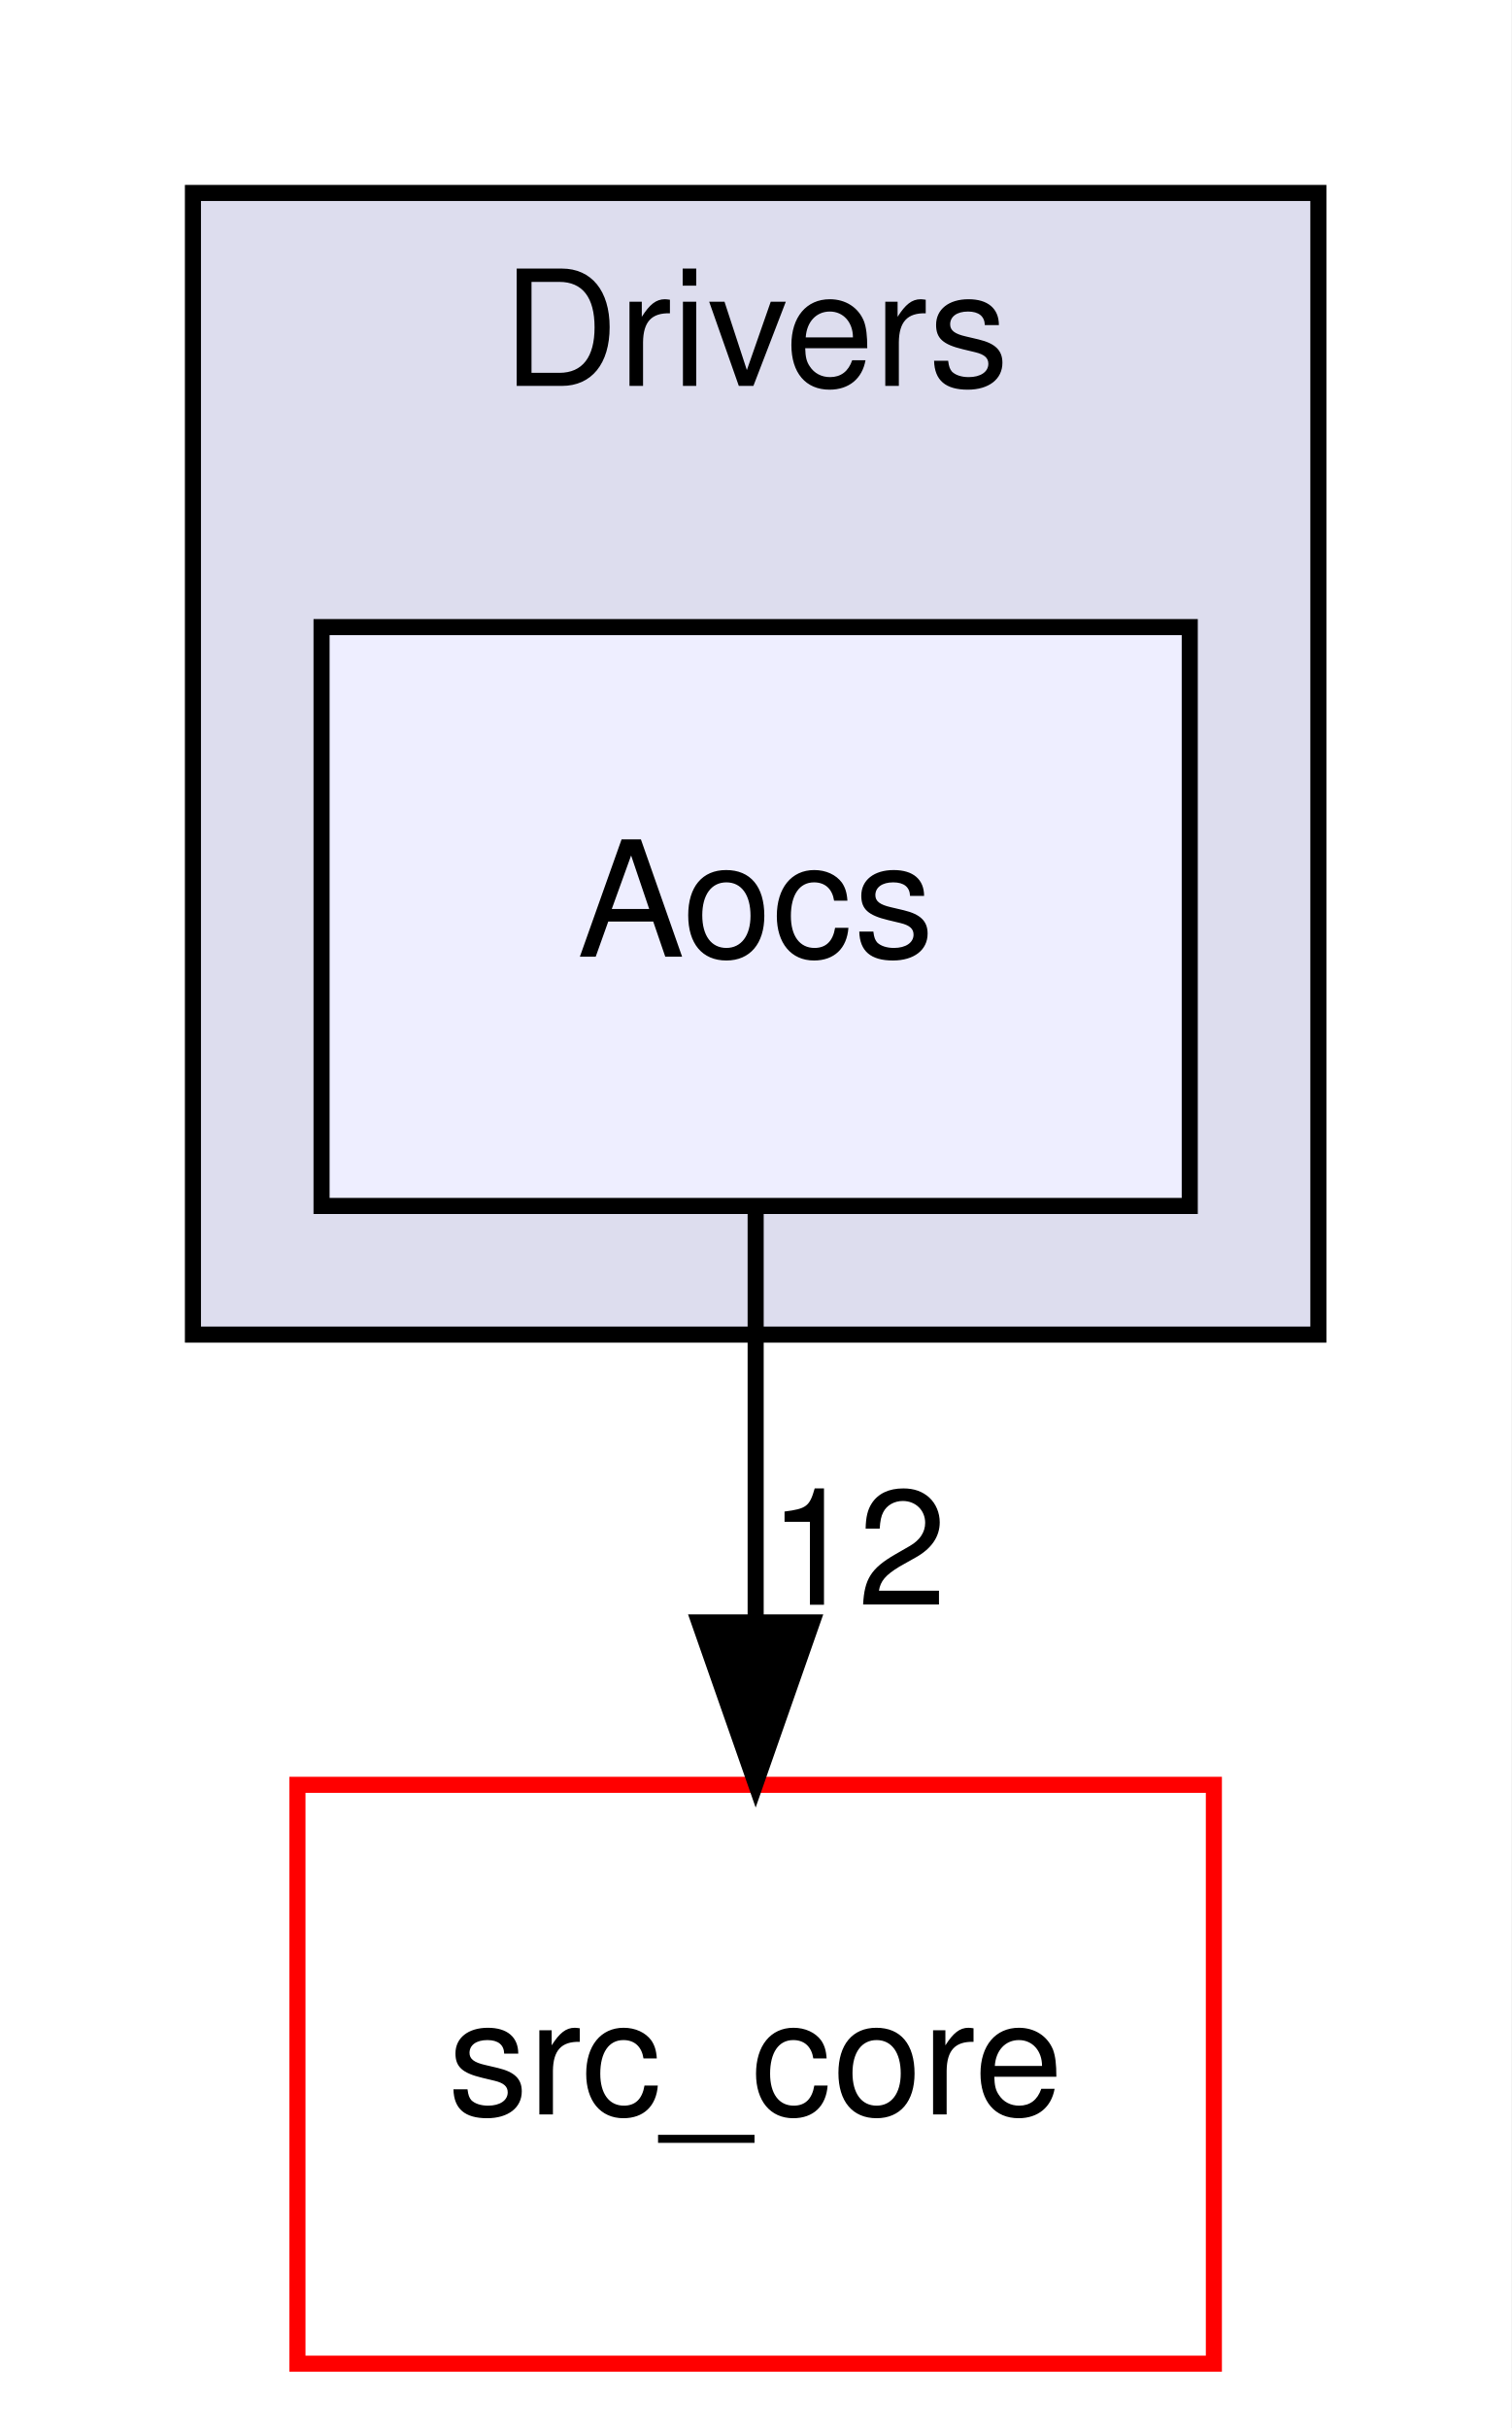
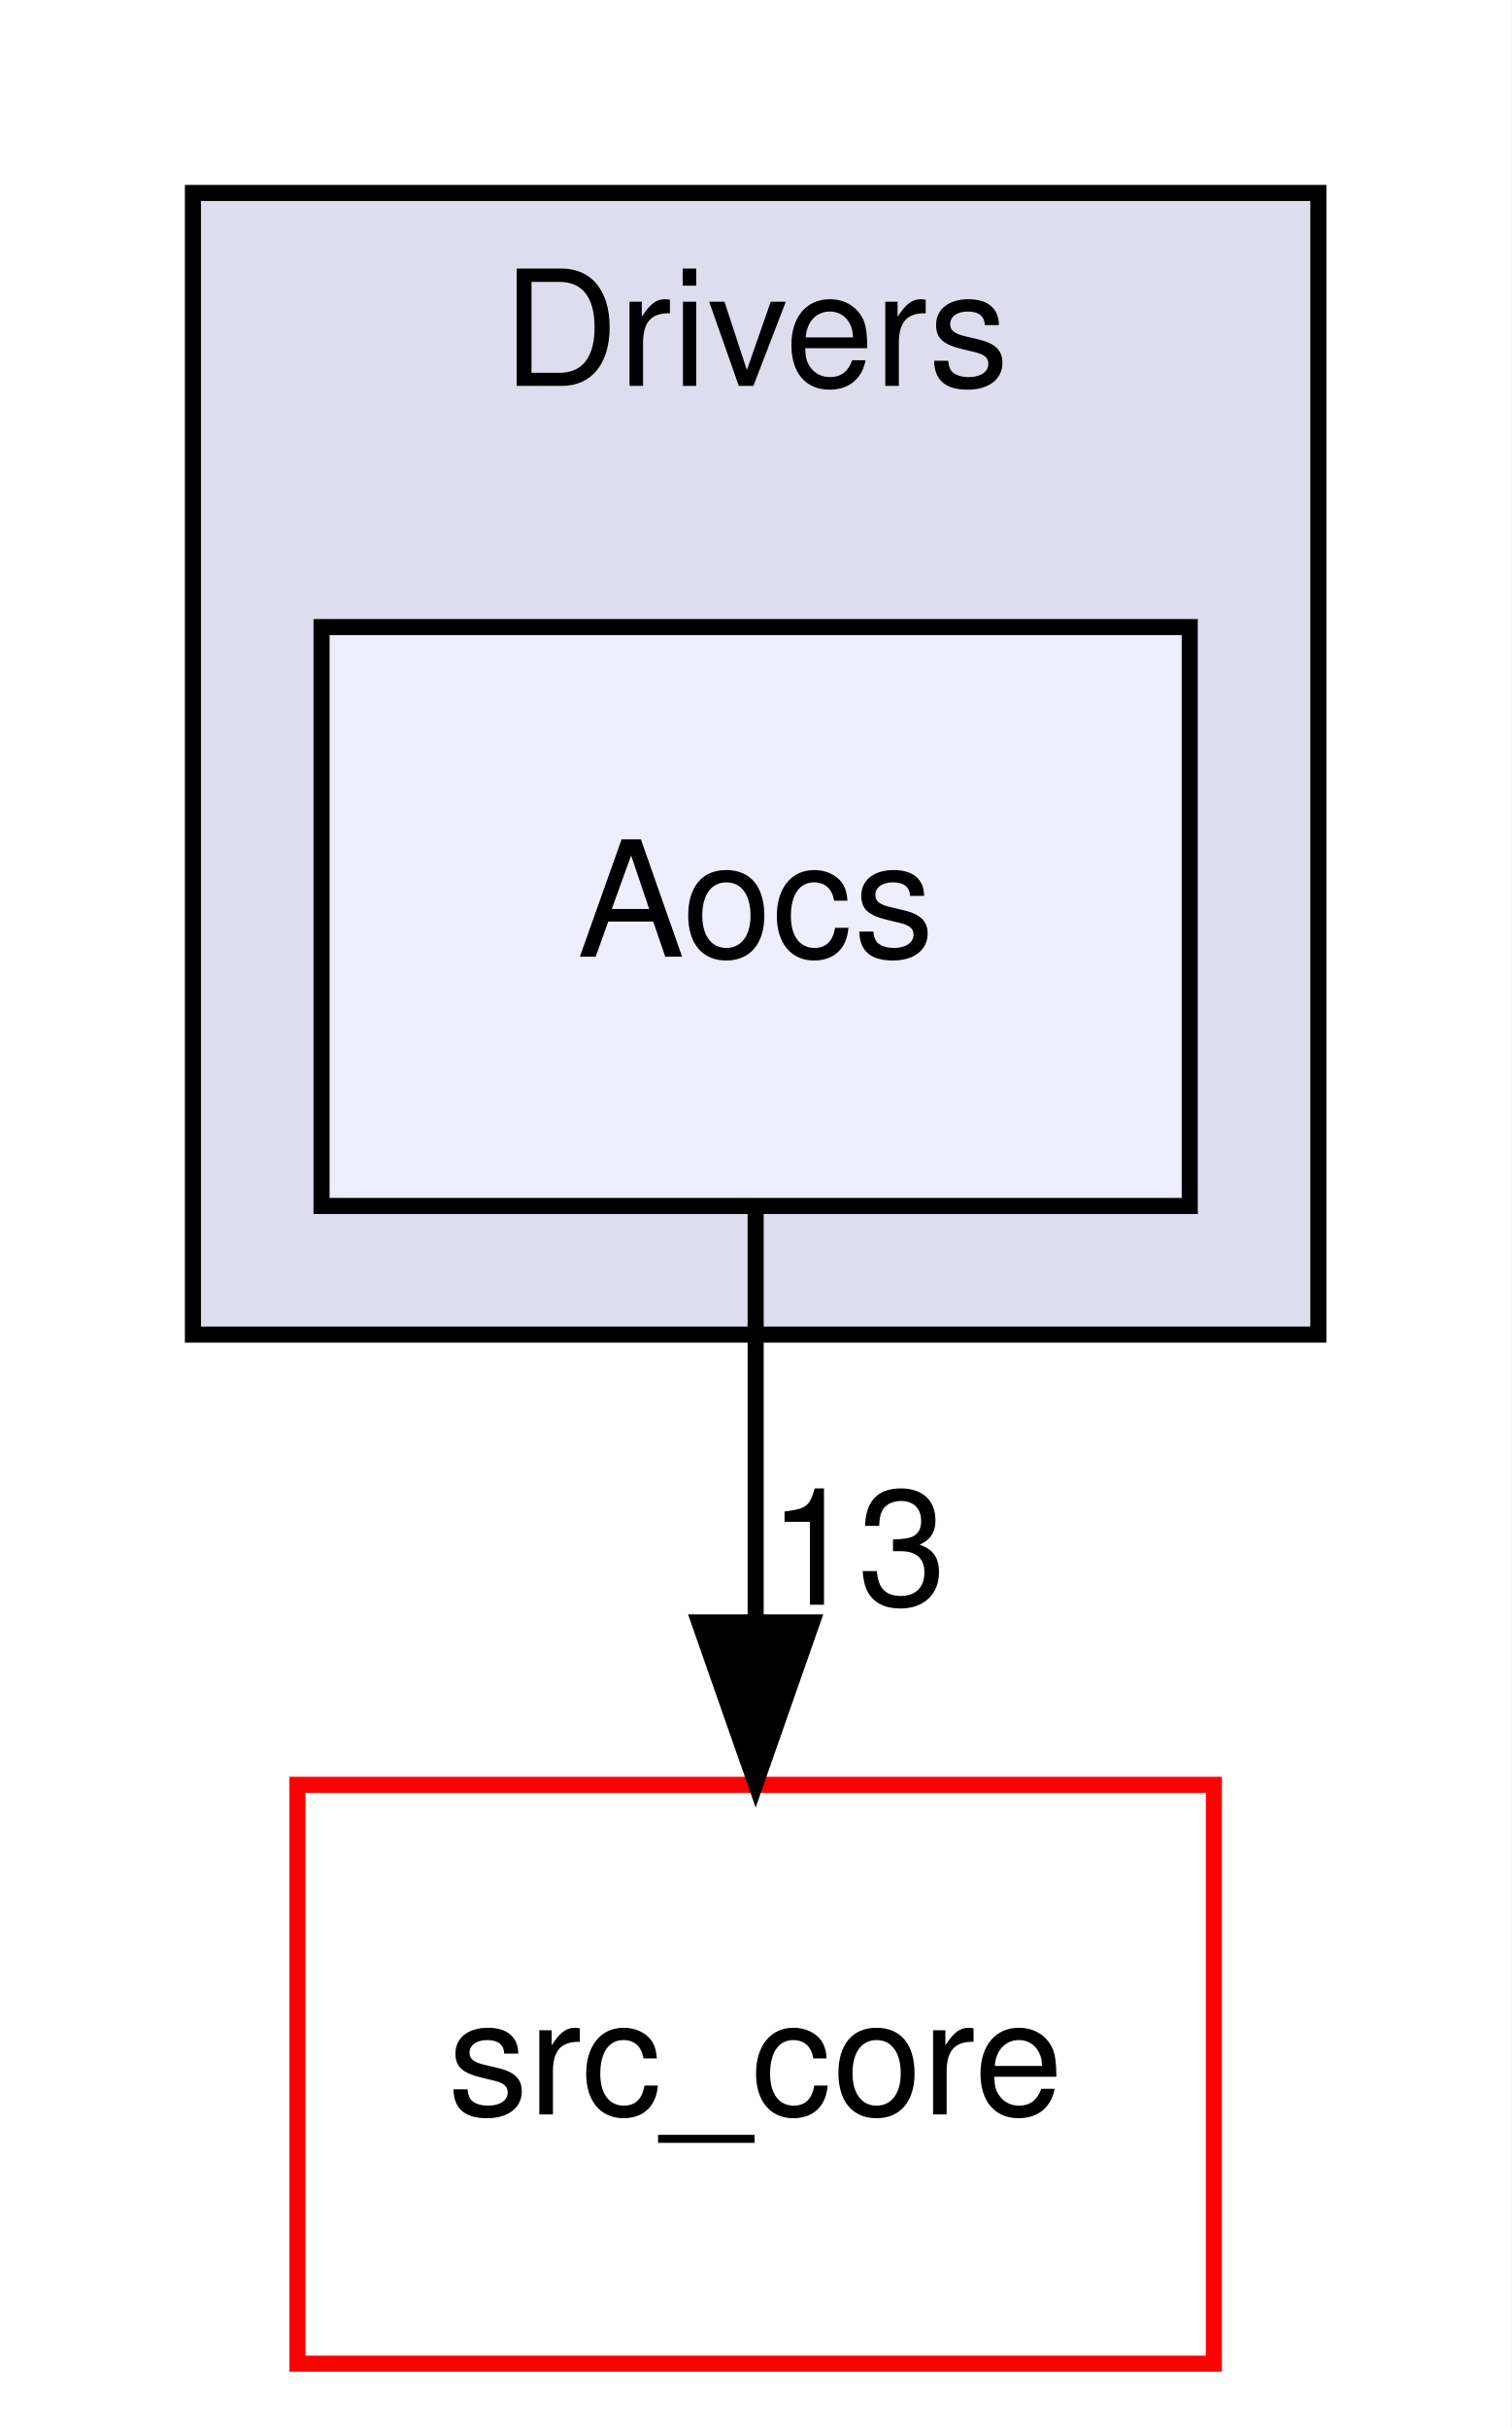
<svg xmlns="http://www.w3.org/2000/svg" xmlns:xlink="http://www.w3.org/1999/xlink" width="94pt" height="151pt" viewBox="0.00 0.00 94.00 151.00">
  <g id="graph0" class="graph" transform="scale(1 1) rotate(0) translate(4 147)">
    <polygon fill="white" stroke="transparent" points="-4,4 -4,-147 90,-147 90,4 -4,4" />
    <g id="clust1" class="cluster">
      <g id="a_clust1">
        <a xlink:href="dir_857ab89b484a44f88fda86cc6c60dfeb.html" target="_top" xlink:title="Drivers">
          <polygon fill="#ddddee" stroke="black" points="8,-64 8,-135 78,-135 78,-64 8,-64" />
          <text text-anchor="middle" x="43" y="-123" font-family="Helvetica,sans-Serif" font-size="10.00">Drivers</text>
        </a>
      </g>
    </g>
    <g id="node1" class="node">
      <g id="a_node1">
        <a xlink:href="dir_8955ac92a2500fd4c1634799588a2101.html" target="_top" xlink:title="Aocs">
          <polygon fill="#eeeeff" stroke="black" points="70,-108 16,-108 16,-72 70,-72 70,-108" />
          <text text-anchor="middle" x="43" y="-87.5" font-family="Helvetica,sans-Serif" font-size="10.00">Aocs</text>
        </a>
      </g>
    </g>
    <g id="node2" class="node">
      <g id="a_node2">
        <a xlink:href="dir_be63cfd930404a85b97e9333ec04cd9e.html" target="_top" xlink:title="src_core">
          <polygon fill="white" stroke="red" points="71.5,-36 14.5,-36 14.5,0 71.5,0 71.5,-36" />
          <text text-anchor="middle" x="43" y="-15.5" font-family="Helvetica,sans-Serif" font-size="10.00">src_core</text>
        </a>
      </g>
    </g>
    <g id="edge1" class="edge">
      <path fill="none" stroke="black" d="M43,-71.7C43,-63.98 43,-54.71 43,-46.11" />
      <polygon fill="black" stroke="black" points="46.5,-46.1 43,-36.1 39.5,-46.1 46.5,-46.1" />
      <g id="a_edge1-headlabel">
-         <a xlink:href="dir_000025_000001.html" target="_top" xlink:title="12">
-           <text text-anchor="middle" x="49.34" y="-47.2" font-family="Helvetica,sans-Serif" font-size="10.00">12</text>
+         <a xlink:href="dir_000025_000001.html" target="_top" xlink:title="13">
+           <text text-anchor="middle" x="49.34" y="-47.2" font-family="Helvetica,sans-Serif" font-size="10.00">13</text>
        </a>
      </g>
    </g>
  </g>
</svg>
